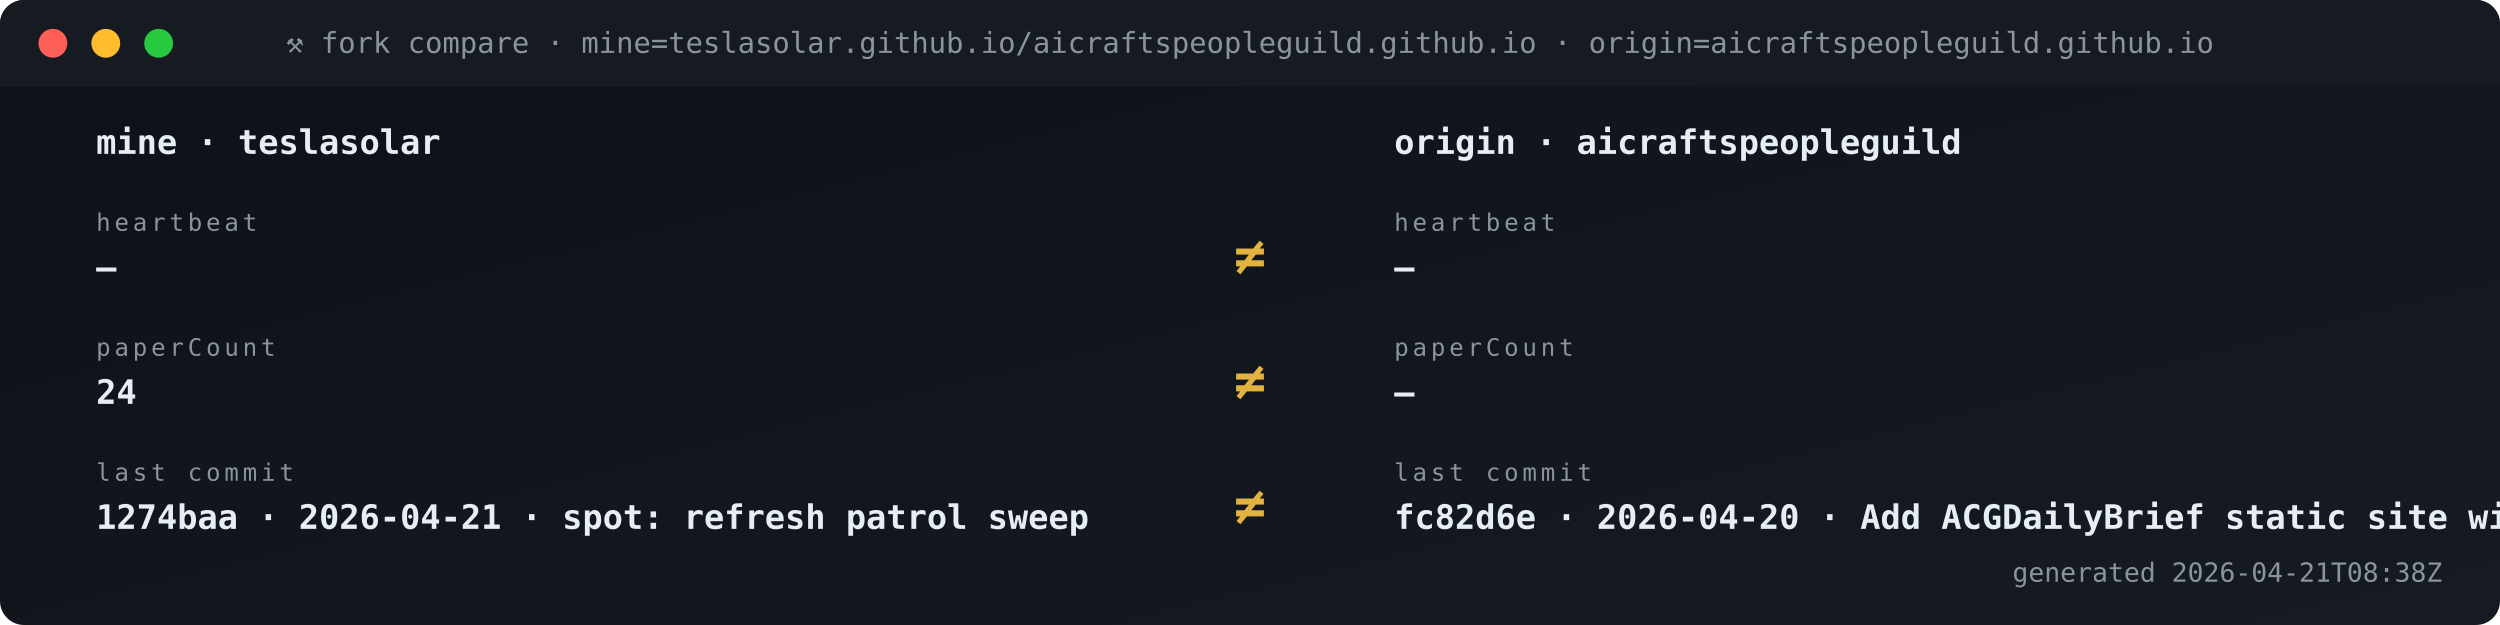
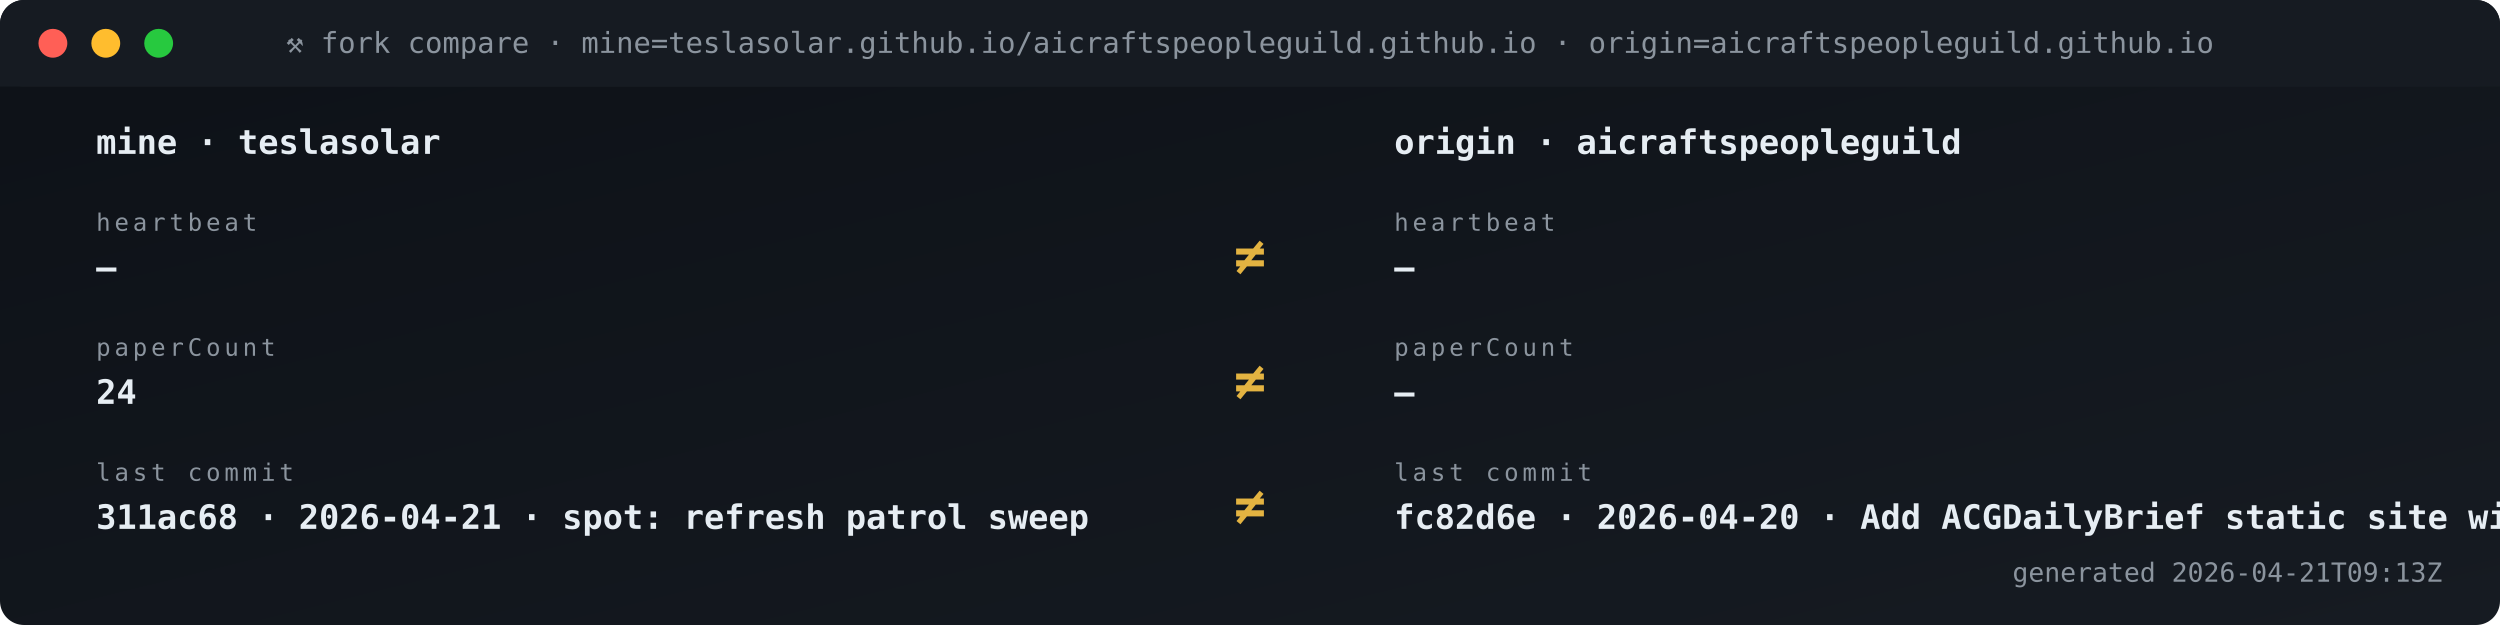
<svg xmlns="http://www.w3.org/2000/svg" viewBox="0 0 1040 260" width="1040" height="260" role="img" aria-label="Fork vs origin compare">
  <defs>
    <linearGradient id="gBg" x1="0" x2="1" y1="0" y2="1">
      <stop offset="0" stop-color="#0d1117" />
      <stop offset="1" stop-color="#161b22" />
    </linearGradient>
    <style>
      .t{font-family:'SFMono-Regular',Consolas,monospace}
      .lb{fill:#8b949e;font-size:10px;text-transform:uppercase;letter-spacing:1.6px}
      .va{fill:#e6edf3;font-size:20px;font-weight:700}
      .vs{fill:#e6edf3;font-size:14px;font-weight:600}
      .lo{fill:#79c0ff;font-size:11px}
      .sub{fill:#8b949e;font-size:11px}
      .g{fill:#3fb950} .a{fill:#e3b341} .r{fill:#f85149}
      .p{fill:#a371f7} .o{fill:#f0883e}
      .pulse{animation:plz 1.8s ease-out infinite}
      @keyframes plz{
        0%{transform:scale(1);opacity:.85}
        45%{transform:scale(1.35);opacity:.3}
        100%{transform:scale(1.8);opacity:0}
      }
      .spin{animation:sp 4s linear infinite;transform-origin:center}
      @keyframes sp{from{transform:rotate(0)}to{transform:rotate(360deg)}}
    </style>
  </defs>
  <rect width="1040" height="260" rx="10" fill="url(#gBg)" />
  <rect x="0" y="0" width="1040" height="36" rx="10" fill="#161b22" />
  <rect x="0" y="26" width="1040" height="10" fill="#161b22" />
  <circle cx="22" cy="18" r="6" fill="#ff5f56" />
  <circle cx="44" cy="18" r="6" fill="#ffbd2e" />
  <circle cx="66" cy="18" r="6" fill="#27c93f" />
  <text x="520" y="22" text-anchor="middle" class="t" font-size="12" fill="#8b949e">⚒ fork compare · mine=teslasolar.github.io/aicraftspeopleguild.github.io  ·  origin=aicraftspeopleguild.github.io</text>
  <text x="40" y="64" class="t vs">mine  ·  teslasolar</text>
  <text x="580" y="64" class="t vs">origin  ·  aicraftspeopleguild</text>
  <text x="40" y="96" class="t lb">heartbeat</text>
  <text x="40" y="116" class="t vs">—</text>
  <text x="580" y="96" class="t lb">heartbeat</text>
  <text x="580" y="116" class="t vs">—</text>
  <text x="520" y="114" text-anchor="middle" class="t" font-size="22" font-weight="700" fill="#e3b341">≠</text>
  <text x="40" y="148" class="t lb">paperCount</text>
  <text x="40" y="168" class="t vs">24</text>
  <text x="580" y="148" class="t lb">paperCount</text>
  <text x="580" y="168" class="t vs">—</text>
  <text x="520" y="166" text-anchor="middle" class="t" font-size="22" font-weight="700" fill="#e3b341">≠</text>
  <text x="40" y="200" class="t lb">last commit</text>
-   <text x="40" y="220" class="t vs">1274baa · 2026-04-21 · spot: refresh patrol sweep</text>
+   <text x="40" y="220" class="t vs">311ac68 · 2026-04-21 · spot: refresh patrol sweep</text>
  <text x="580" y="200" class="t lb">last commit</text>
  <text x="580" y="220" class="t vs">fc82d6e · 2026-04-20 · Add ACGDailyBrief static site wit</text>
  <text x="520" y="218" text-anchor="middle" class="t" font-size="22" font-weight="700" fill="#e3b341">≠</text>
-   <text x="1016" y="242" text-anchor="end" class="t sub">generated 2026-04-21T08:38Z</text>
+   <text x="1016" y="242" text-anchor="end" class="t sub">generated 2026-04-21T09:13Z</text>
</svg>
